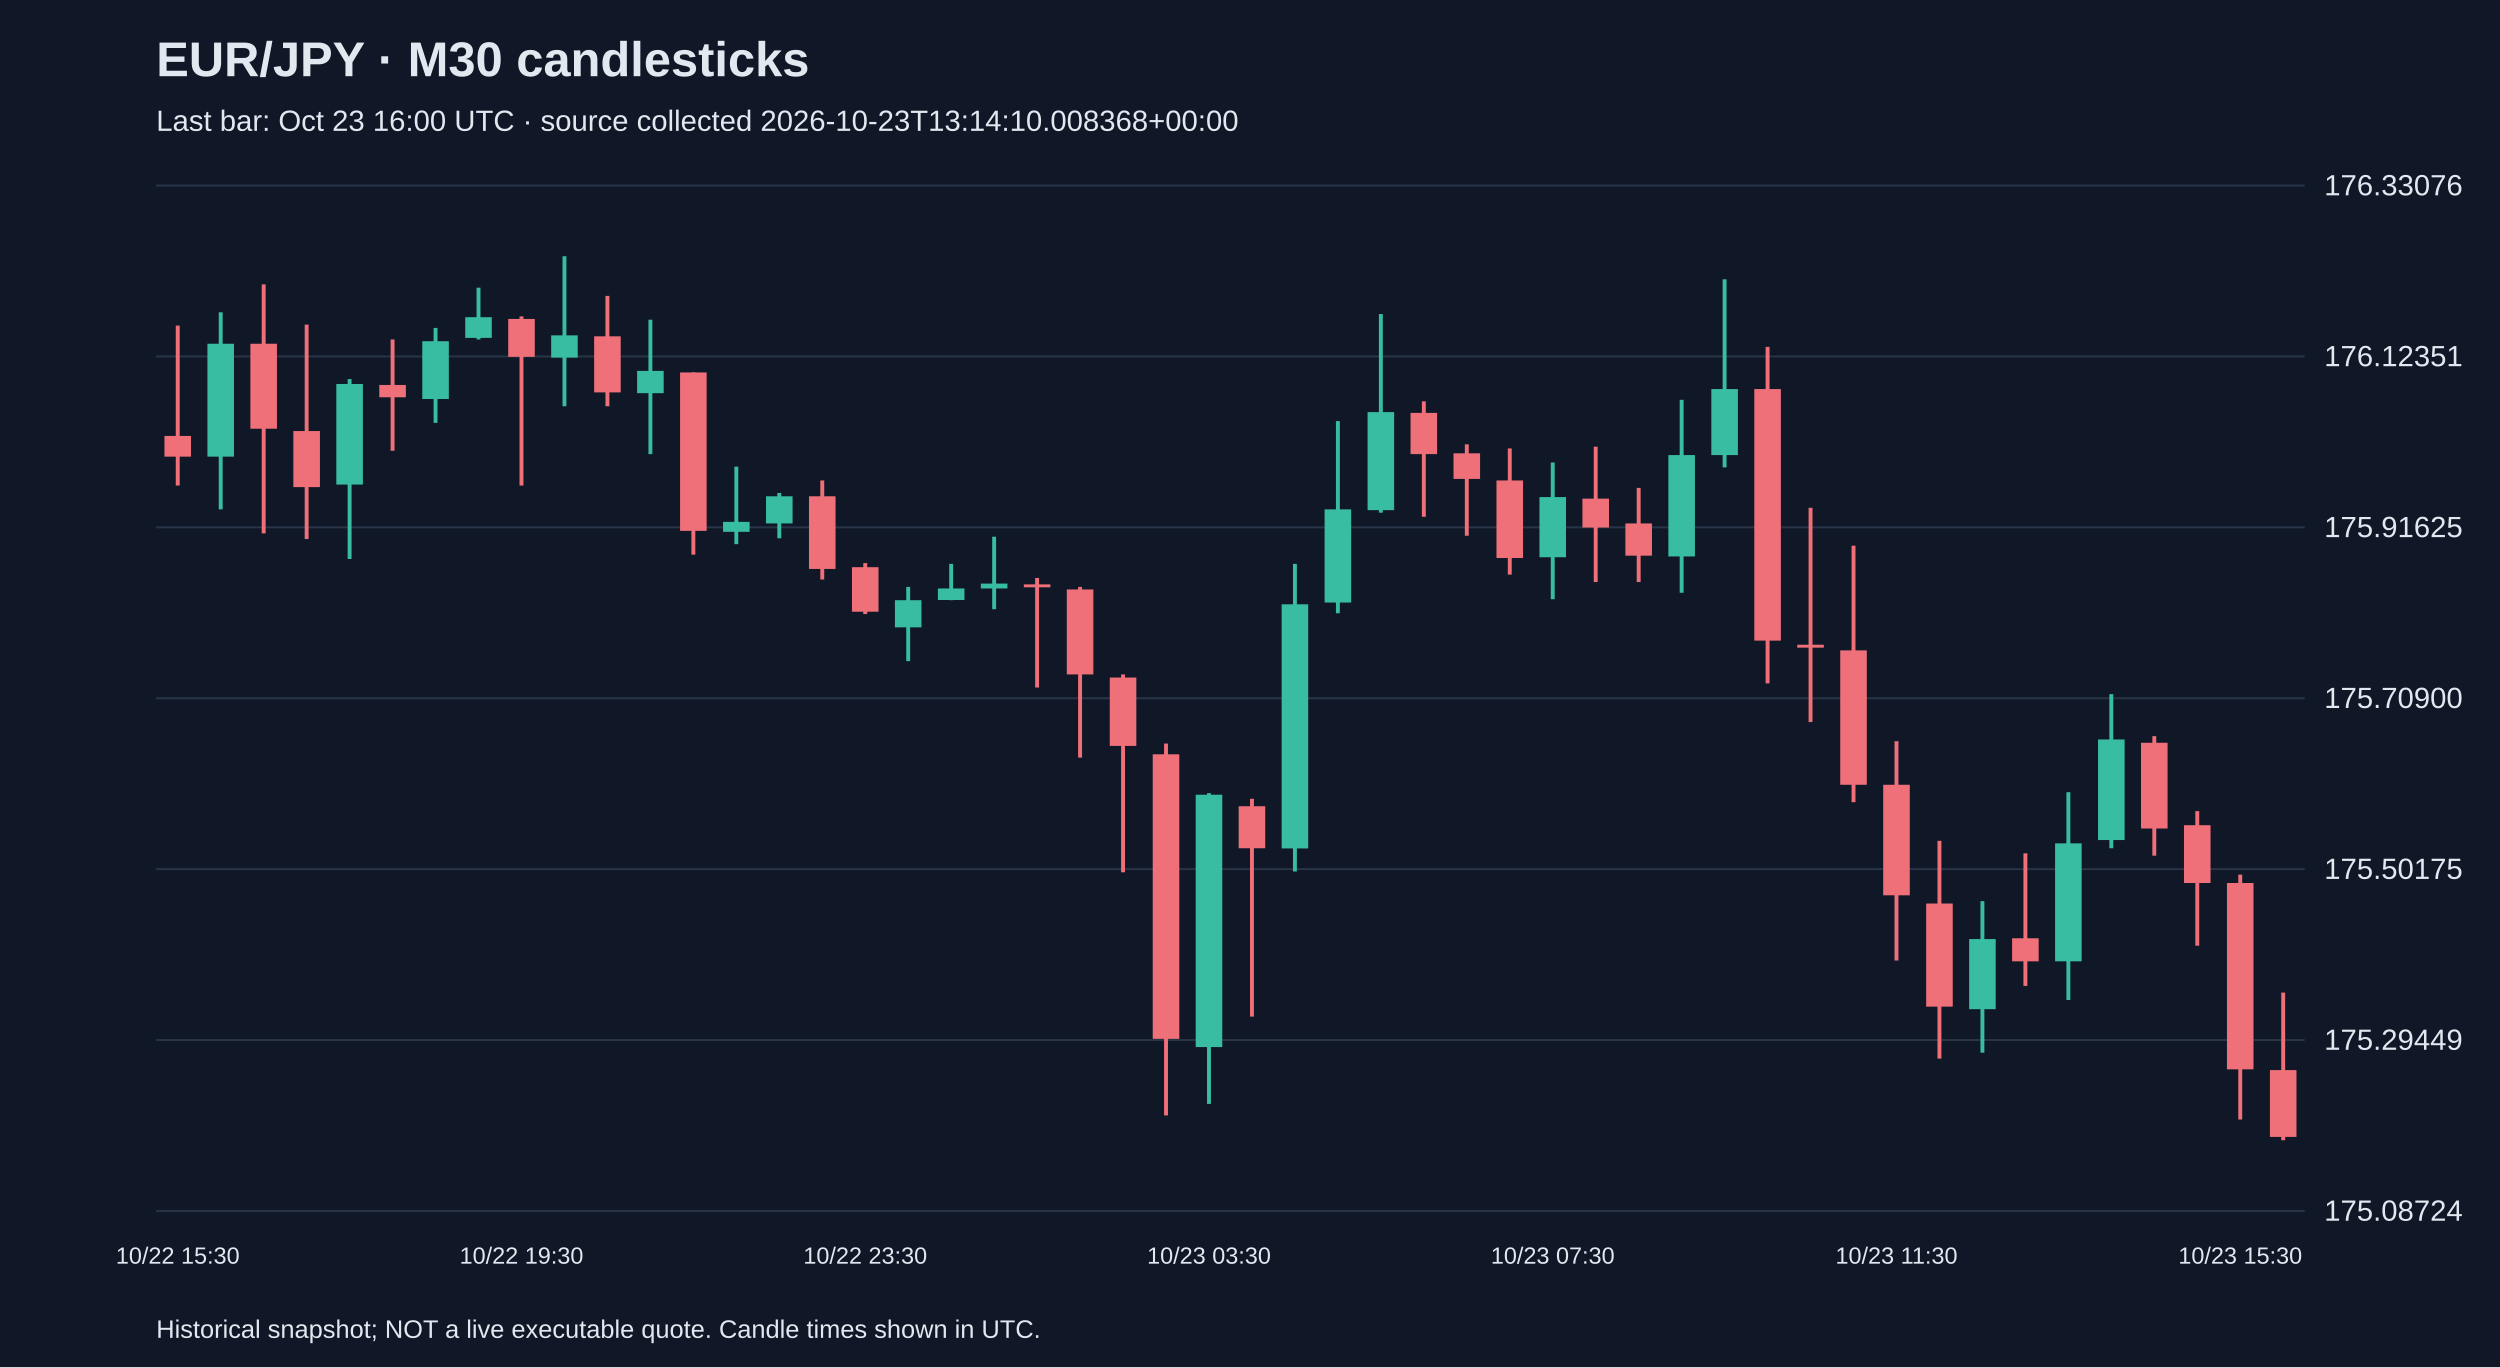
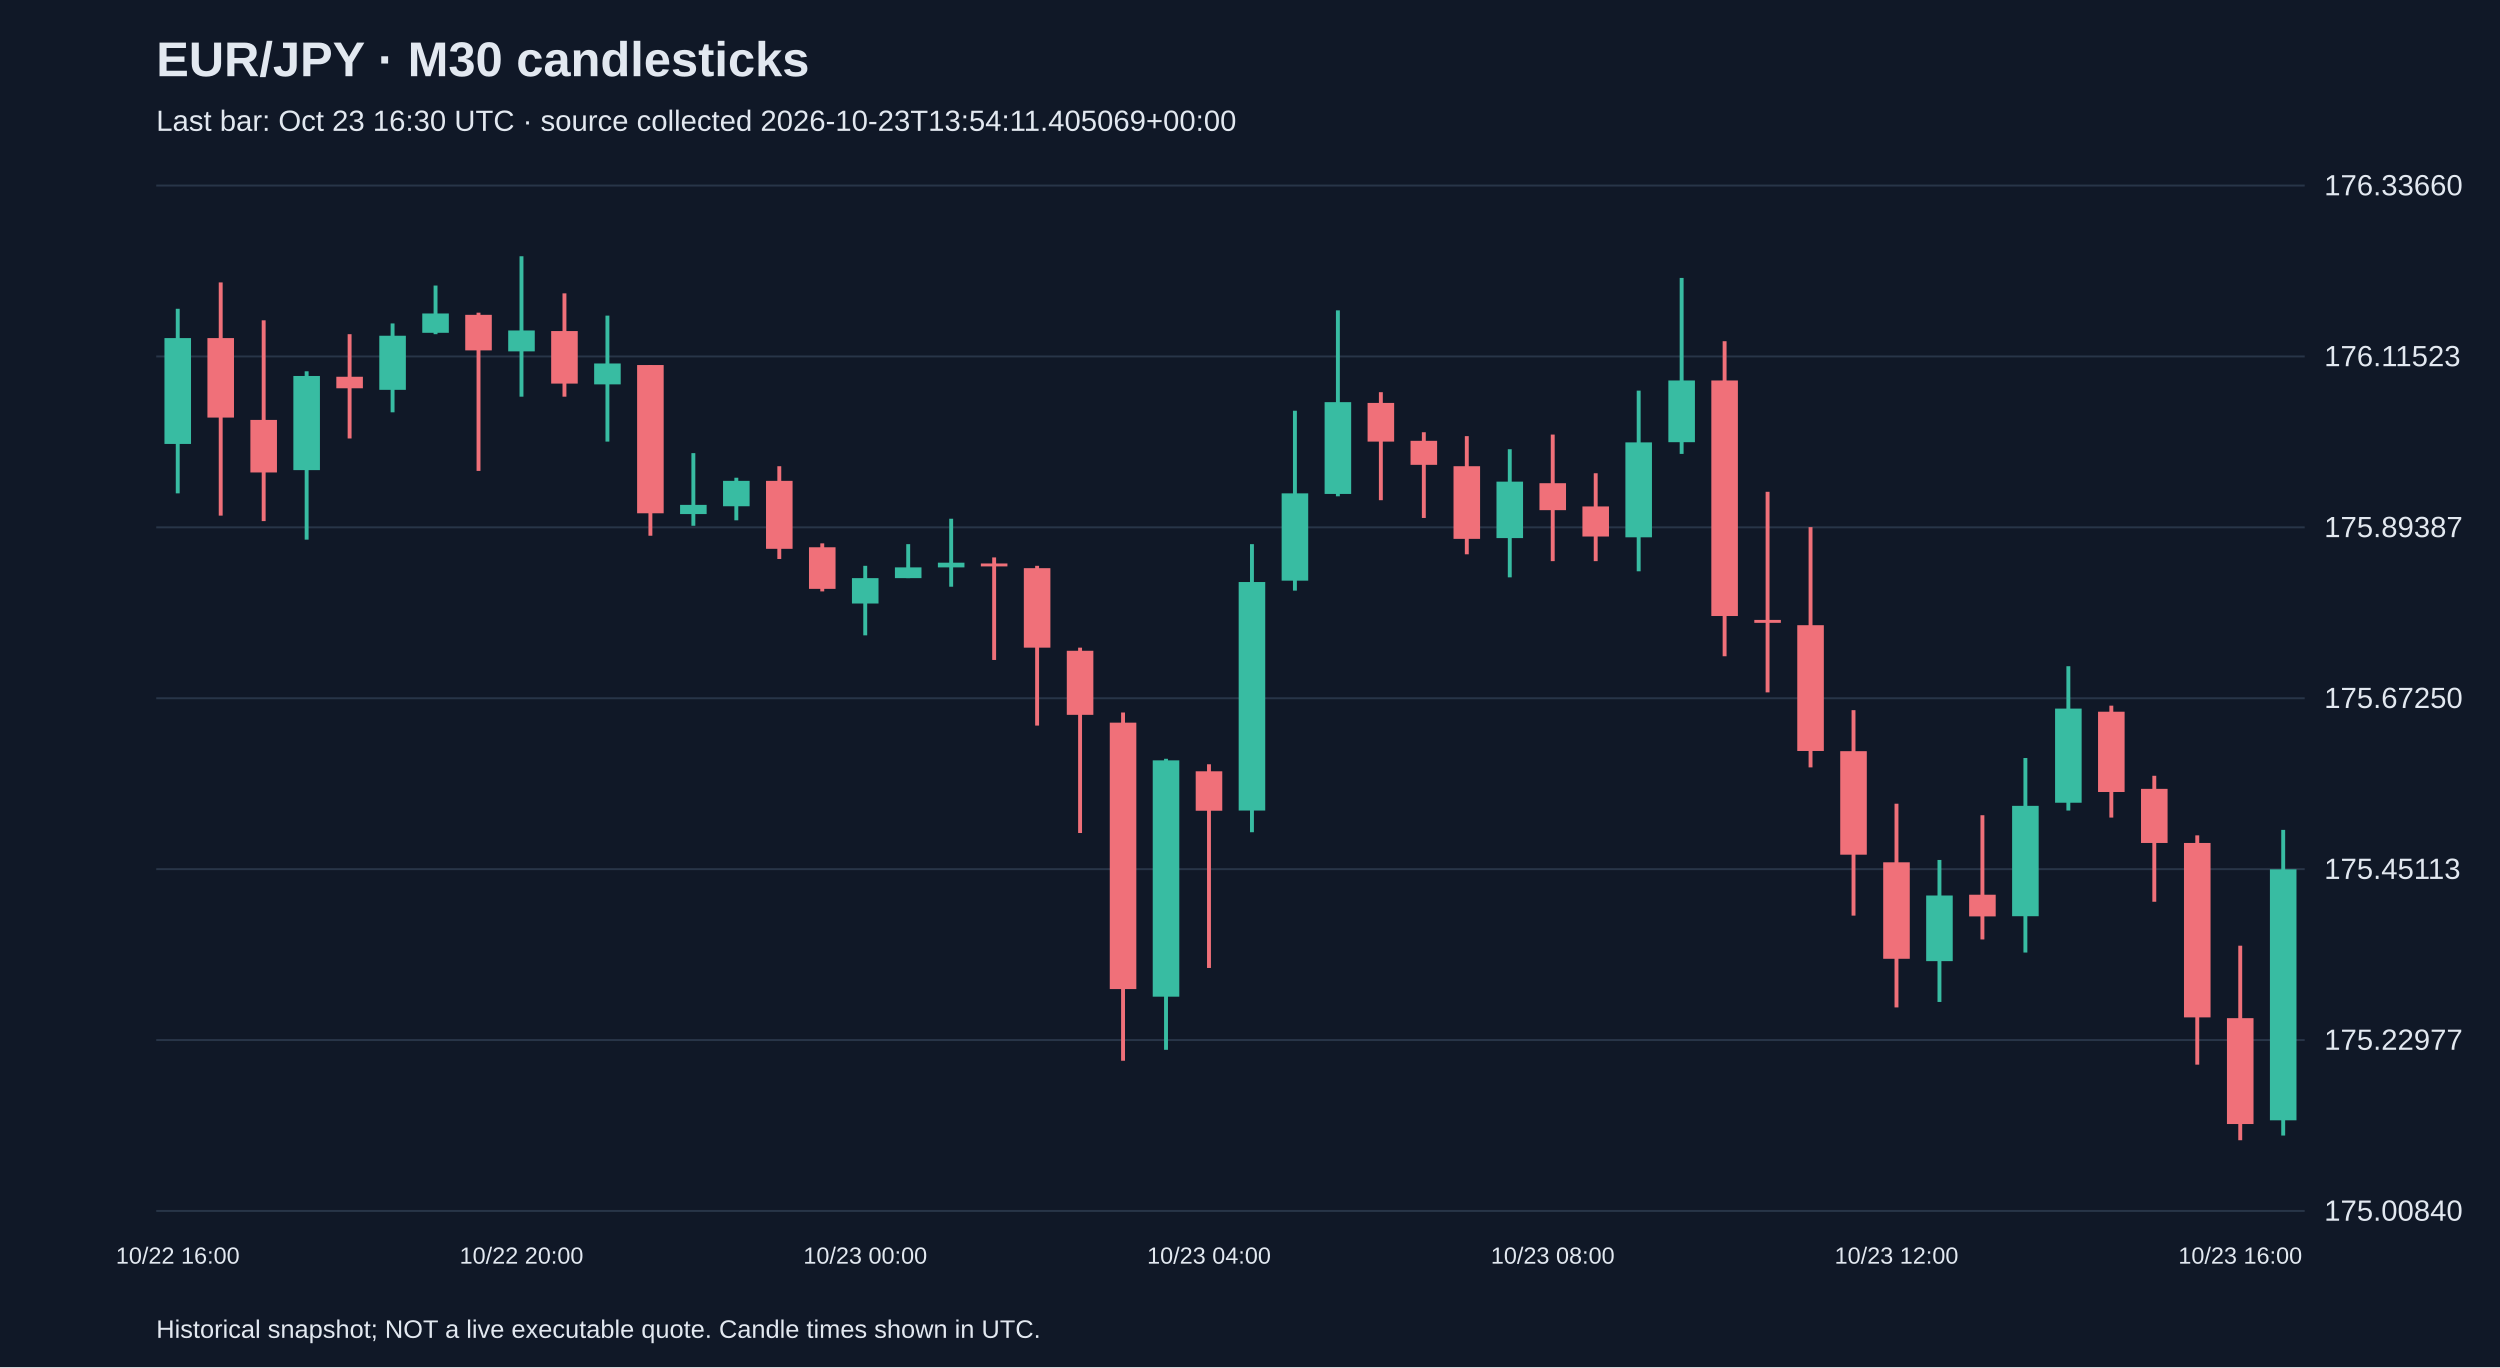
<svg xmlns="http://www.w3.org/2000/svg" viewBox="0 0 1280 700">
  <rect width="100%" height="100%" fill="#101827" />
  <style>text{font-family:Arial,sans-serif;fill:#e2e8f0}</style>
  <text x="80" y="39" font-size="25" font-weight="bold">EUR/JPY · M30 candlesticks</text>
-   <text x="80" y="67" font-size="15" fill="#a6b1c5">Last bar: Oct 23 16:00 UTC · source collected 2026-10-23T13:14:10.008368+00:00</text>
+   <text x="80" y="67" font-size="15" fill="#a6b1c5">Last bar: Oct 23 16:30 UTC · source collected 2026-10-23T13:54:11.405069+00:00</text>
  <line x1="80" y1="620.0" x2="1180" y2="620.0" stroke="#283548" />
-   <text x="1190" y="625.0" font-size="15">175.08724</text>
+   <text x="1190" y="625.0" font-size="15">175.00840</text>
  <line x1="80" y1="532.5" x2="1180" y2="532.5" stroke="#283548" />
-   <text x="1190" y="537.5" font-size="15">175.29449</text>
+   <text x="1190" y="537.5" font-size="15">175.22977</text>
  <line x1="80" y1="445.0" x2="1180" y2="445.0" stroke="#283548" />
-   <text x="1190" y="450.0" font-size="15">175.50175</text>
+   <text x="1190" y="450.0" font-size="15">175.45113</text>
  <line x1="80" y1="357.5" x2="1180" y2="357.5" stroke="#283548" />
-   <text x="1190" y="362.5" font-size="15">175.70900</text>
+   <text x="1190" y="362.5" font-size="15">175.67250</text>
  <line x1="80" y1="270.0" x2="1180" y2="270.0" stroke="#283548" />
-   <text x="1190" y="275.0" font-size="15">175.91625</text>
+   <text x="1190" y="275.0" font-size="15">175.89387</text>
  <line x1="80" y1="182.5" x2="1180" y2="182.5" stroke="#283548" />
-   <text x="1190" y="187.5" font-size="15">176.12351</text>
+   <text x="1190" y="187.5" font-size="15">176.11523</text>
  <line x1="80" y1="95.0" x2="1180" y2="95.0" stroke="#283548" />
-   <text x="1190" y="100.0" font-size="15">176.33076</text>
-   <line x1="91.0" y1="166.7" x2="91.0" y2="248.6" stroke="#f07079" stroke-width="2" />
-   <rect x="84.2" y="223.2" width="13.6" height="10.6" fill="#f07079" />
-   <text x="91.0" y="647" text-anchor="middle" font-size="12">10/22 15:30</text>
-   <line x1="113.0" y1="159.9" x2="113.0" y2="260.8" stroke="#38bca2" stroke-width="2" />
-   <rect x="106.2" y="176.0" width="13.6" height="57.8" fill="#38bca2" />
-   <line x1="135.0" y1="145.6" x2="135.0" y2="273.1" stroke="#f07079" stroke-width="2" />
-   <rect x="128.2" y="176.0" width="13.6" height="43.5" fill="#f07079" />
-   <line x1="157.0" y1="166.2" x2="157.0" y2="276.0" stroke="#f07079" stroke-width="2" />
-   <rect x="150.2" y="220.7" width="13.6" height="28.7" fill="#f07079" />
-   <line x1="179.0" y1="194.1" x2="179.0" y2="286.2" stroke="#38bca2" stroke-width="2" />
-   <rect x="172.2" y="196.6" width="13.6" height="51.5" fill="#38bca2" />
-   <line x1="201.0" y1="173.8" x2="201.0" y2="230.8" stroke="#f07079" stroke-width="2" />
-   <rect x="194.2" y="197.1" width="13.6" height="6.3" fill="#f07079" />
-   <line x1="223.0" y1="167.9" x2="223.0" y2="216.5" stroke="#38bca2" stroke-width="2" />
-   <rect x="216.2" y="174.7" width="13.6" height="29.6" fill="#38bca2" />
-   <line x1="245.0" y1="147.3" x2="245.0" y2="173.8" stroke="#38bca2" stroke-width="2" />
-   <rect x="238.2" y="162.4" width="13.6" height="10.6" fill="#38bca2" />
-   <line x1="267.0" y1="162.0" x2="267.0" y2="248.6" stroke="#f07079" stroke-width="2" />
-   <rect x="260.2" y="163.3" width="13.6" height="19.4" fill="#f07079" />
-   <text x="267.0" y="647" text-anchor="middle" font-size="12">10/22 19:30</text>
-   <line x1="289.0" y1="131.2" x2="289.0" y2="208.0" stroke="#38bca2" stroke-width="2" />
-   <rect x="282.2" y="171.7" width="13.6" height="11.4" fill="#38bca2" />
-   <line x1="311.0" y1="151.5" x2="311.0" y2="208.0" stroke="#f07079" stroke-width="2" />
-   <rect x="304.2" y="172.2" width="13.6" height="28.7" fill="#f07079" />
-   <line x1="333.0" y1="163.7" x2="333.0" y2="232.5" stroke="#38bca2" stroke-width="2" />
-   <rect x="326.2" y="189.9" width="13.6" height="11.4" fill="#38bca2" />
-   <line x1="355.0" y1="190.7" x2="355.0" y2="284.0" stroke="#f07079" stroke-width="2" />
-   <rect x="348.2" y="190.7" width="13.6" height="81.1" fill="#f07079" />
-   <line x1="377.0" y1="238.9" x2="377.0" y2="278.6" stroke="#38bca2" stroke-width="2" />
-   <rect x="370.2" y="267.2" width="13.6" height="5.1" fill="#38bca2" />
-   <line x1="399.0" y1="252.4" x2="399.0" y2="275.6" stroke="#38bca2" stroke-width="2" />
-   <rect x="392.2" y="254.1" width="13.6" height="13.9" fill="#38bca2" />
-   <line x1="421.0" y1="246.0" x2="421.0" y2="296.7" stroke="#f07079" stroke-width="2" />
-   <rect x="414.2" y="254.1" width="13.6" height="37.2" fill="#f07079" />
-   <line x1="443.0" y1="288.3" x2="443.0" y2="314.4" stroke="#f07079" stroke-width="2" />
-   <rect x="436.2" y="290.4" width="13.6" height="22.8" fill="#f07079" />
-   <text x="443.0" y="647" text-anchor="middle" font-size="12">10/22 23:30</text>
-   <line x1="465.0" y1="300.5" x2="465.0" y2="338.5" stroke="#38bca2" stroke-width="2" />
-   <rect x="458.2" y="307.3" width="13.6" height="13.9" fill="#38bca2" />
-   <line x1="487.0" y1="288.7" x2="487.0" y2="307.3" stroke="#38bca2" stroke-width="2" />
-   <rect x="480.2" y="301.3" width="13.6" height="5.9" fill="#38bca2" />
-   <line x1="509.0" y1="274.8" x2="509.0" y2="311.9" stroke="#38bca2" stroke-width="2" />
-   <rect x="502.2" y="298.8" width="13.6" height="2.5" fill="#38bca2" />
-   <line x1="531.0" y1="295.9" x2="531.0" y2="352.0" stroke="#f07079" stroke-width="2" />
-   <rect x="524.2" y="299.2" width="13.6" height="1.5" fill="#f07079" />
-   <line x1="553.0" y1="300.5" x2="553.0" y2="387.9" stroke="#f07079" stroke-width="2" />
-   <rect x="546.2" y="301.8" width="13.6" height="43.5" fill="#f07079" />
-   <line x1="575.0" y1="345.3" x2="575.0" y2="446.6" stroke="#f07079" stroke-width="2" />
-   <rect x="568.2" y="346.9" width="13.6" height="35.0" fill="#f07079" />
-   <line x1="597.0" y1="380.7" x2="597.0" y2="571.1" stroke="#f07079" stroke-width="2" />
-   <rect x="590.2" y="386.2" width="13.6" height="145.7" fill="#f07079" />
-   <line x1="619.0" y1="406.1" x2="619.0" y2="565.2" stroke="#38bca2" stroke-width="2" />
-   <rect x="612.2" y="406.9" width="13.6" height="129.2" fill="#38bca2" />
-   <text x="619.0" y="647" text-anchor="middle" font-size="12">10/23 03:30</text>
-   <line x1="641.0" y1="409.0" x2="641.0" y2="520.5" stroke="#f07079" stroke-width="2" />
-   <rect x="634.2" y="412.8" width="13.6" height="21.5" fill="#f07079" />
-   <line x1="663.0" y1="288.7" x2="663.0" y2="446.2" stroke="#38bca2" stroke-width="2" />
-   <rect x="656.2" y="309.4" width="13.6" height="125.0" fill="#38bca2" />
-   <line x1="685.0" y1="215.6" x2="685.0" y2="314.0" stroke="#38bca2" stroke-width="2" />
-   <rect x="678.2" y="260.8" width="13.6" height="47.7" fill="#38bca2" />
-   <line x1="707.0" y1="160.8" x2="707.0" y2="262.5" stroke="#38bca2" stroke-width="2" />
-   <rect x="700.2" y="211.0" width="13.6" height="50.2" fill="#38bca2" />
-   <line x1="729.0" y1="205.5" x2="729.0" y2="264.6" stroke="#f07079" stroke-width="2" />
-   <rect x="722.2" y="211.4" width="13.6" height="21.1" fill="#f07079" />
-   <line x1="751.0" y1="227.5" x2="751.0" y2="274.3" stroke="#f07079" stroke-width="2" />
-   <rect x="744.2" y="232.1" width="13.6" height="13.1" fill="#f07079" />
-   <line x1="773.0" y1="229.6" x2="773.0" y2="294.2" stroke="#f07079" stroke-width="2" />
-   <rect x="766.2" y="246.0" width="13.6" height="39.7" fill="#f07079" />
-   <line x1="795.0" y1="236.8" x2="795.0" y2="306.8" stroke="#38bca2" stroke-width="2" />
-   <rect x="788.2" y="254.5" width="13.6" height="30.8" fill="#38bca2" />
-   <text x="795.0" y="647" text-anchor="middle" font-size="12">10/23 07:30</text>
-   <line x1="817.0" y1="228.7" x2="817.0" y2="298.0" stroke="#f07079" stroke-width="2" />
-   <rect x="810.2" y="255.3" width="13.6" height="14.8" fill="#f07079" />
-   <line x1="839.0" y1="249.8" x2="839.0" y2="298.0" stroke="#f07079" stroke-width="2" />
-   <rect x="832.2" y="268.0" width="13.6" height="16.5" fill="#f07079" />
-   <line x1="861.0" y1="204.7" x2="861.0" y2="303.5" stroke="#38bca2" stroke-width="2" />
-   <rect x="854.2" y="233.0" width="13.6" height="51.9" fill="#38bca2" />
-   <line x1="883.0" y1="143.0" x2="883.0" y2="239.3" stroke="#38bca2" stroke-width="2" />
-   <rect x="876.2" y="199.2" width="13.6" height="33.8" fill="#38bca2" />
-   <line x1="905.0" y1="177.6" x2="905.0" y2="349.9" stroke="#f07079" stroke-width="2" />
-   <rect x="898.2" y="199.2" width="13.6" height="128.8" fill="#f07079" />
-   <line x1="927.0" y1="260.0" x2="927.0" y2="369.7" stroke="#f07079" stroke-width="2" />
-   <rect x="920.2" y="330.1" width="13.6" height="1.5" fill="#f07079" />
-   <line x1="949.0" y1="279.4" x2="949.0" y2="410.7" stroke="#f07079" stroke-width="2" />
-   <rect x="942.2" y="333.0" width="13.6" height="68.8" fill="#f07079" />
-   <line x1="971.0" y1="379.5" x2="971.0" y2="491.8" stroke="#f07079" stroke-width="2" />
-   <rect x="964.2" y="401.8" width="13.6" height="56.6" fill="#f07079" />
-   <text x="971.0" y="647" text-anchor="middle" font-size="12">10/23 11:30</text>
-   <line x1="993.0" y1="430.5" x2="993.0" y2="542.0" stroke="#f07079" stroke-width="2" />
-   <rect x="986.2" y="462.6" width="13.6" height="52.8" fill="#f07079" />
-   <line x1="1015.0" y1="461.4" x2="1015.0" y2="539.0" stroke="#38bca2" stroke-width="2" />
-   <rect x="1008.2" y="480.8" width="13.6" height="35.9" fill="#38bca2" />
-   <line x1="1037.0" y1="436.9" x2="1037.0" y2="504.8" stroke="#f07079" stroke-width="2" />
-   <rect x="1030.2" y="480.4" width="13.6" height="11.8" fill="#f07079" />
-   <line x1="1059.0" y1="405.6" x2="1059.0" y2="512.0" stroke="#38bca2" stroke-width="2" />
-   <rect x="1052.2" y="431.8" width="13.6" height="60.4" fill="#38bca2" />
-   <line x1="1081.0" y1="355.4" x2="1081.0" y2="434.3" stroke="#38bca2" stroke-width="2" />
-   <rect x="1074.2" y="378.6" width="13.6" height="51.5" fill="#38bca2" />
-   <line x1="1103.0" y1="376.9" x2="1103.0" y2="438.1" stroke="#f07079" stroke-width="2" />
-   <rect x="1096.2" y="380.3" width="13.6" height="43.9" fill="#f07079" />
-   <line x1="1125.0" y1="415.3" x2="1125.0" y2="484.2" stroke="#f07079" stroke-width="2" />
-   <rect x="1118.2" y="422.5" width="13.6" height="29.6" fill="#f07079" />
-   <line x1="1147.0" y1="447.8" x2="1147.0" y2="573.2" stroke="#f07079" stroke-width="2" />
-   <rect x="1140.2" y="452.1" width="13.6" height="95.4" fill="#f07079" />
-   <text x="1147.0" y="647" text-anchor="middle" font-size="12">10/23 15:30</text>
-   <line x1="1169.0" y1="508.2" x2="1169.0" y2="583.8" stroke="#f07079" stroke-width="2" />
-   <rect x="1162.2" y="547.9" width="13.6" height="34.2" fill="#f07079" />
+   <text x="1190" y="100.0" font-size="15">176.33660</text>
+   <line x1="91.0" y1="158.1" x2="91.0" y2="252.6" stroke="#38bca2" stroke-width="2" />
+   <rect x="84.2" y="173.1" width="13.6" height="54.2" fill="#38bca2" />
+   <text x="91.0" y="647" text-anchor="middle" font-size="12">10/22 16:00</text>
+   <line x1="113.0" y1="144.6" x2="113.0" y2="264.0" stroke="#f07079" stroke-width="2" />
+   <rect x="106.2" y="173.1" width="13.6" height="40.7" fill="#f07079" />
+   <line x1="135.0" y1="164.0" x2="135.0" y2="266.8" stroke="#f07079" stroke-width="2" />
+   <rect x="128.2" y="215.0" width="13.6" height="26.9" fill="#f07079" />
+   <line x1="157.0" y1="190.1" x2="157.0" y2="276.3" stroke="#38bca2" stroke-width="2" />
+   <rect x="150.2" y="192.5" width="13.6" height="48.2" fill="#38bca2" />
+   <line x1="179.0" y1="171.1" x2="179.0" y2="224.5" stroke="#f07079" stroke-width="2" />
+   <rect x="172.2" y="192.9" width="13.6" height="5.9" fill="#f07079" />
+   <line x1="201.0" y1="165.6" x2="201.0" y2="211.1" stroke="#38bca2" stroke-width="2" />
+   <rect x="194.2" y="171.9" width="13.6" height="27.7" fill="#38bca2" />
+   <line x1="223.0" y1="146.2" x2="223.0" y2="171.1" stroke="#38bca2" stroke-width="2" />
+   <rect x="216.2" y="160.5" width="13.6" height="9.9" fill="#38bca2" />
+   <line x1="245.0" y1="160.1" x2="245.0" y2="241.1" stroke="#f07079" stroke-width="2" />
+   <rect x="238.2" y="161.2" width="13.6" height="18.2" fill="#f07079" />
+   <line x1="267.0" y1="131.2" x2="267.0" y2="203.1" stroke="#38bca2" stroke-width="2" />
+   <rect x="260.2" y="169.2" width="13.6" height="10.7" fill="#38bca2" />
+   <text x="267.0" y="647" text-anchor="middle" font-size="12">10/22 20:00</text>
+   <line x1="289.0" y1="150.2" x2="289.0" y2="203.1" stroke="#f07079" stroke-width="2" />
+   <rect x="282.2" y="169.5" width="13.6" height="26.9" fill="#f07079" />
+   <line x1="311.0" y1="161.6" x2="311.0" y2="226.1" stroke="#38bca2" stroke-width="2" />
+   <rect x="304.2" y="186.1" width="13.6" height="10.7" fill="#38bca2" />
+   <line x1="333.0" y1="186.9" x2="333.0" y2="274.3" stroke="#f07079" stroke-width="2" />
+   <rect x="326.2" y="186.9" width="13.6" height="75.9" fill="#f07079" />
+   <line x1="355.0" y1="232.0" x2="355.0" y2="269.2" stroke="#38bca2" stroke-width="2" />
+   <rect x="348.2" y="258.5" width="13.6" height="4.7" fill="#38bca2" />
+   <line x1="377.0" y1="244.6" x2="377.0" y2="266.4" stroke="#38bca2" stroke-width="2" />
+   <rect x="370.2" y="246.2" width="13.6" height="13.0" fill="#38bca2" />
+   <line x1="399.0" y1="238.7" x2="399.0" y2="286.2" stroke="#f07079" stroke-width="2" />
+   <rect x="392.2" y="246.2" width="13.6" height="34.8" fill="#f07079" />
+   <line x1="421.0" y1="278.2" x2="421.0" y2="302.8" stroke="#f07079" stroke-width="2" />
+   <rect x="414.2" y="280.2" width="13.6" height="21.3" fill="#f07079" />
+   <line x1="443.0" y1="289.7" x2="443.0" y2="325.3" stroke="#38bca2" stroke-width="2" />
+   <rect x="436.2" y="296.0" width="13.6" height="13.0" fill="#38bca2" />
+   <text x="443.0" y="647" text-anchor="middle" font-size="12">10/23 00:00</text>
+   <line x1="465.0" y1="278.6" x2="465.0" y2="296.0" stroke="#38bca2" stroke-width="2" />
+   <rect x="458.2" y="290.5" width="13.6" height="5.5" fill="#38bca2" />
+   <line x1="487.0" y1="265.6" x2="487.0" y2="300.4" stroke="#38bca2" stroke-width="2" />
+   <rect x="480.2" y="288.1" width="13.6" height="2.4" fill="#38bca2" />
+   <line x1="509.0" y1="285.4" x2="509.0" y2="337.9" stroke="#f07079" stroke-width="2" />
+   <rect x="502.2" y="288.5" width="13.6" height="1.5" fill="#f07079" />
+   <line x1="531.0" y1="289.7" x2="531.0" y2="371.5" stroke="#f07079" stroke-width="2" />
+   <rect x="524.2" y="290.9" width="13.6" height="40.7" fill="#f07079" />
+   <line x1="553.0" y1="331.6" x2="553.0" y2="426.5" stroke="#f07079" stroke-width="2" />
+   <rect x="546.2" y="333.2" width="13.6" height="32.8" fill="#f07079" />
+   <line x1="575.0" y1="364.8" x2="575.0" y2="543.1" stroke="#f07079" stroke-width="2" />
+   <rect x="568.2" y="370.0" width="13.6" height="136.4" fill="#f07079" />
+   <line x1="597.0" y1="388.5" x2="597.0" y2="537.5" stroke="#38bca2" stroke-width="2" />
+   <rect x="590.2" y="389.3" width="13.6" height="121.0" fill="#38bca2" />
+   <line x1="619.0" y1="391.3" x2="619.0" y2="495.6" stroke="#f07079" stroke-width="2" />
+   <rect x="612.2" y="394.9" width="13.6" height="20.2" fill="#f07079" />
+   <text x="619.0" y="647" text-anchor="middle" font-size="12">10/23 04:00</text>
+   <line x1="641.0" y1="278.6" x2="641.0" y2="426.1" stroke="#38bca2" stroke-width="2" />
+   <rect x="634.2" y="298.0" width="13.6" height="117.0" fill="#38bca2" />
+   <line x1="663.0" y1="210.3" x2="663.0" y2="302.4" stroke="#38bca2" stroke-width="2" />
+   <rect x="656.2" y="252.6" width="13.6" height="44.7" fill="#38bca2" />
+   <line x1="685.0" y1="158.9" x2="685.0" y2="254.1" stroke="#38bca2" stroke-width="2" />
+   <rect x="678.2" y="205.9" width="13.6" height="47.0" fill="#38bca2" />
+   <line x1="707.0" y1="200.8" x2="707.0" y2="256.1" stroke="#f07079" stroke-width="2" />
+   <rect x="700.2" y="206.3" width="13.6" height="19.8" fill="#f07079" />
+   <line x1="729.0" y1="221.3" x2="729.0" y2="265.2" stroke="#f07079" stroke-width="2" />
+   <rect x="722.2" y="225.7" width="13.6" height="12.3" fill="#f07079" />
+   <line x1="751.0" y1="223.3" x2="751.0" y2="283.8" stroke="#f07079" stroke-width="2" />
+   <rect x="744.2" y="238.7" width="13.6" height="37.2" fill="#f07079" />
+   <line x1="773.0" y1="230.0" x2="773.0" y2="295.6" stroke="#38bca2" stroke-width="2" />
+   <rect x="766.2" y="246.6" width="13.6" height="28.9" fill="#38bca2" />
+   <line x1="795.0" y1="222.5" x2="795.0" y2="287.3" stroke="#f07079" stroke-width="2" />
+   <rect x="788.2" y="247.4" width="13.6" height="13.8" fill="#f07079" />
+   <text x="795.0" y="647" text-anchor="middle" font-size="12">10/23 08:00</text>
+   <line x1="817.0" y1="242.3" x2="817.0" y2="287.3" stroke="#f07079" stroke-width="2" />
+   <rect x="810.2" y="259.3" width="13.6" height="15.4" fill="#f07079" />
+   <line x1="839.0" y1="200.0" x2="839.0" y2="292.5" stroke="#38bca2" stroke-width="2" />
+   <rect x="832.2" y="226.5" width="13.6" height="48.6" fill="#38bca2" />
+   <line x1="861.0" y1="142.3" x2="861.0" y2="232.4" stroke="#38bca2" stroke-width="2" />
+   <rect x="854.2" y="194.8" width="13.6" height="31.6" fill="#38bca2" />
+   <line x1="883.0" y1="174.7" x2="883.0" y2="336.0" stroke="#f07079" stroke-width="2" />
+   <rect x="876.2" y="194.8" width="13.6" height="120.6" fill="#f07079" />
+   <line x1="905.0" y1="251.8" x2="905.0" y2="354.5" stroke="#f07079" stroke-width="2" />
+   <rect x="898.2" y="317.4" width="13.6" height="1.5" fill="#f07079" />
+   <line x1="927.0" y1="269.9" x2="927.0" y2="392.9" stroke="#f07079" stroke-width="2" />
+   <rect x="920.2" y="320.1" width="13.6" height="64.4" fill="#f07079" />
+   <line x1="949.0" y1="363.6" x2="949.0" y2="468.8" stroke="#f07079" stroke-width="2" />
+   <rect x="942.2" y="384.6" width="13.6" height="53.0" fill="#f07079" />
+   <line x1="971.0" y1="411.5" x2="971.0" y2="515.8" stroke="#f07079" stroke-width="2" />
+   <rect x="964.2" y="441.5" width="13.6" height="49.4" fill="#f07079" />
+   <text x="971.0" y="647" text-anchor="middle" font-size="12">10/23 12:00</text>
+   <line x1="993.0" y1="440.3" x2="993.0" y2="513.0" stroke="#38bca2" stroke-width="2" />
+   <rect x="986.2" y="458.5" width="13.6" height="33.6" fill="#38bca2" />
+   <line x1="1015.0" y1="417.4" x2="1015.0" y2="481.0" stroke="#f07079" stroke-width="2" />
+   <rect x="1008.2" y="458.1" width="13.6" height="11.1" fill="#f07079" />
+   <line x1="1037.0" y1="388.1" x2="1037.0" y2="487.7" stroke="#38bca2" stroke-width="2" />
+   <rect x="1030.2" y="412.6" width="13.6" height="56.5" fill="#38bca2" />
+   <line x1="1059.0" y1="341.1" x2="1059.0" y2="415.0" stroke="#38bca2" stroke-width="2" />
+   <rect x="1052.2" y="362.8" width="13.6" height="48.2" fill="#38bca2" />
+   <line x1="1081.0" y1="361.3" x2="1081.0" y2="418.6" stroke="#f07079" stroke-width="2" />
+   <rect x="1074.2" y="364.4" width="13.6" height="41.1" fill="#f07079" />
+   <line x1="1103.0" y1="397.2" x2="1103.0" y2="461.7" stroke="#f07079" stroke-width="2" />
+   <rect x="1096.2" y="403.9" width="13.6" height="27.7" fill="#f07079" />
+   <line x1="1125.0" y1="427.7" x2="1125.0" y2="545.1" stroke="#f07079" stroke-width="2" />
+   <rect x="1118.2" y="431.6" width="13.6" height="89.3" fill="#f07079" />
+   <line x1="1147.0" y1="484.2" x2="1147.0" y2="583.8" stroke="#f07079" stroke-width="2" />
+   <rect x="1140.2" y="521.3" width="13.6" height="54.2" fill="#f07079" />
+   <text x="1147.0" y="647" text-anchor="middle" font-size="12">10/23 16:00</text>
+   <line x1="1169.0" y1="424.9" x2="1169.0" y2="581.4" stroke="#38bca2" stroke-width="2" />
+   <rect x="1162.2" y="445.1" width="13.6" height="128.5" fill="#38bca2" />
  <text x="80" y="685" font-size="13">Historical snapshot; NOT a live executable quote. Candle times shown in UTC.</text>
</svg>
